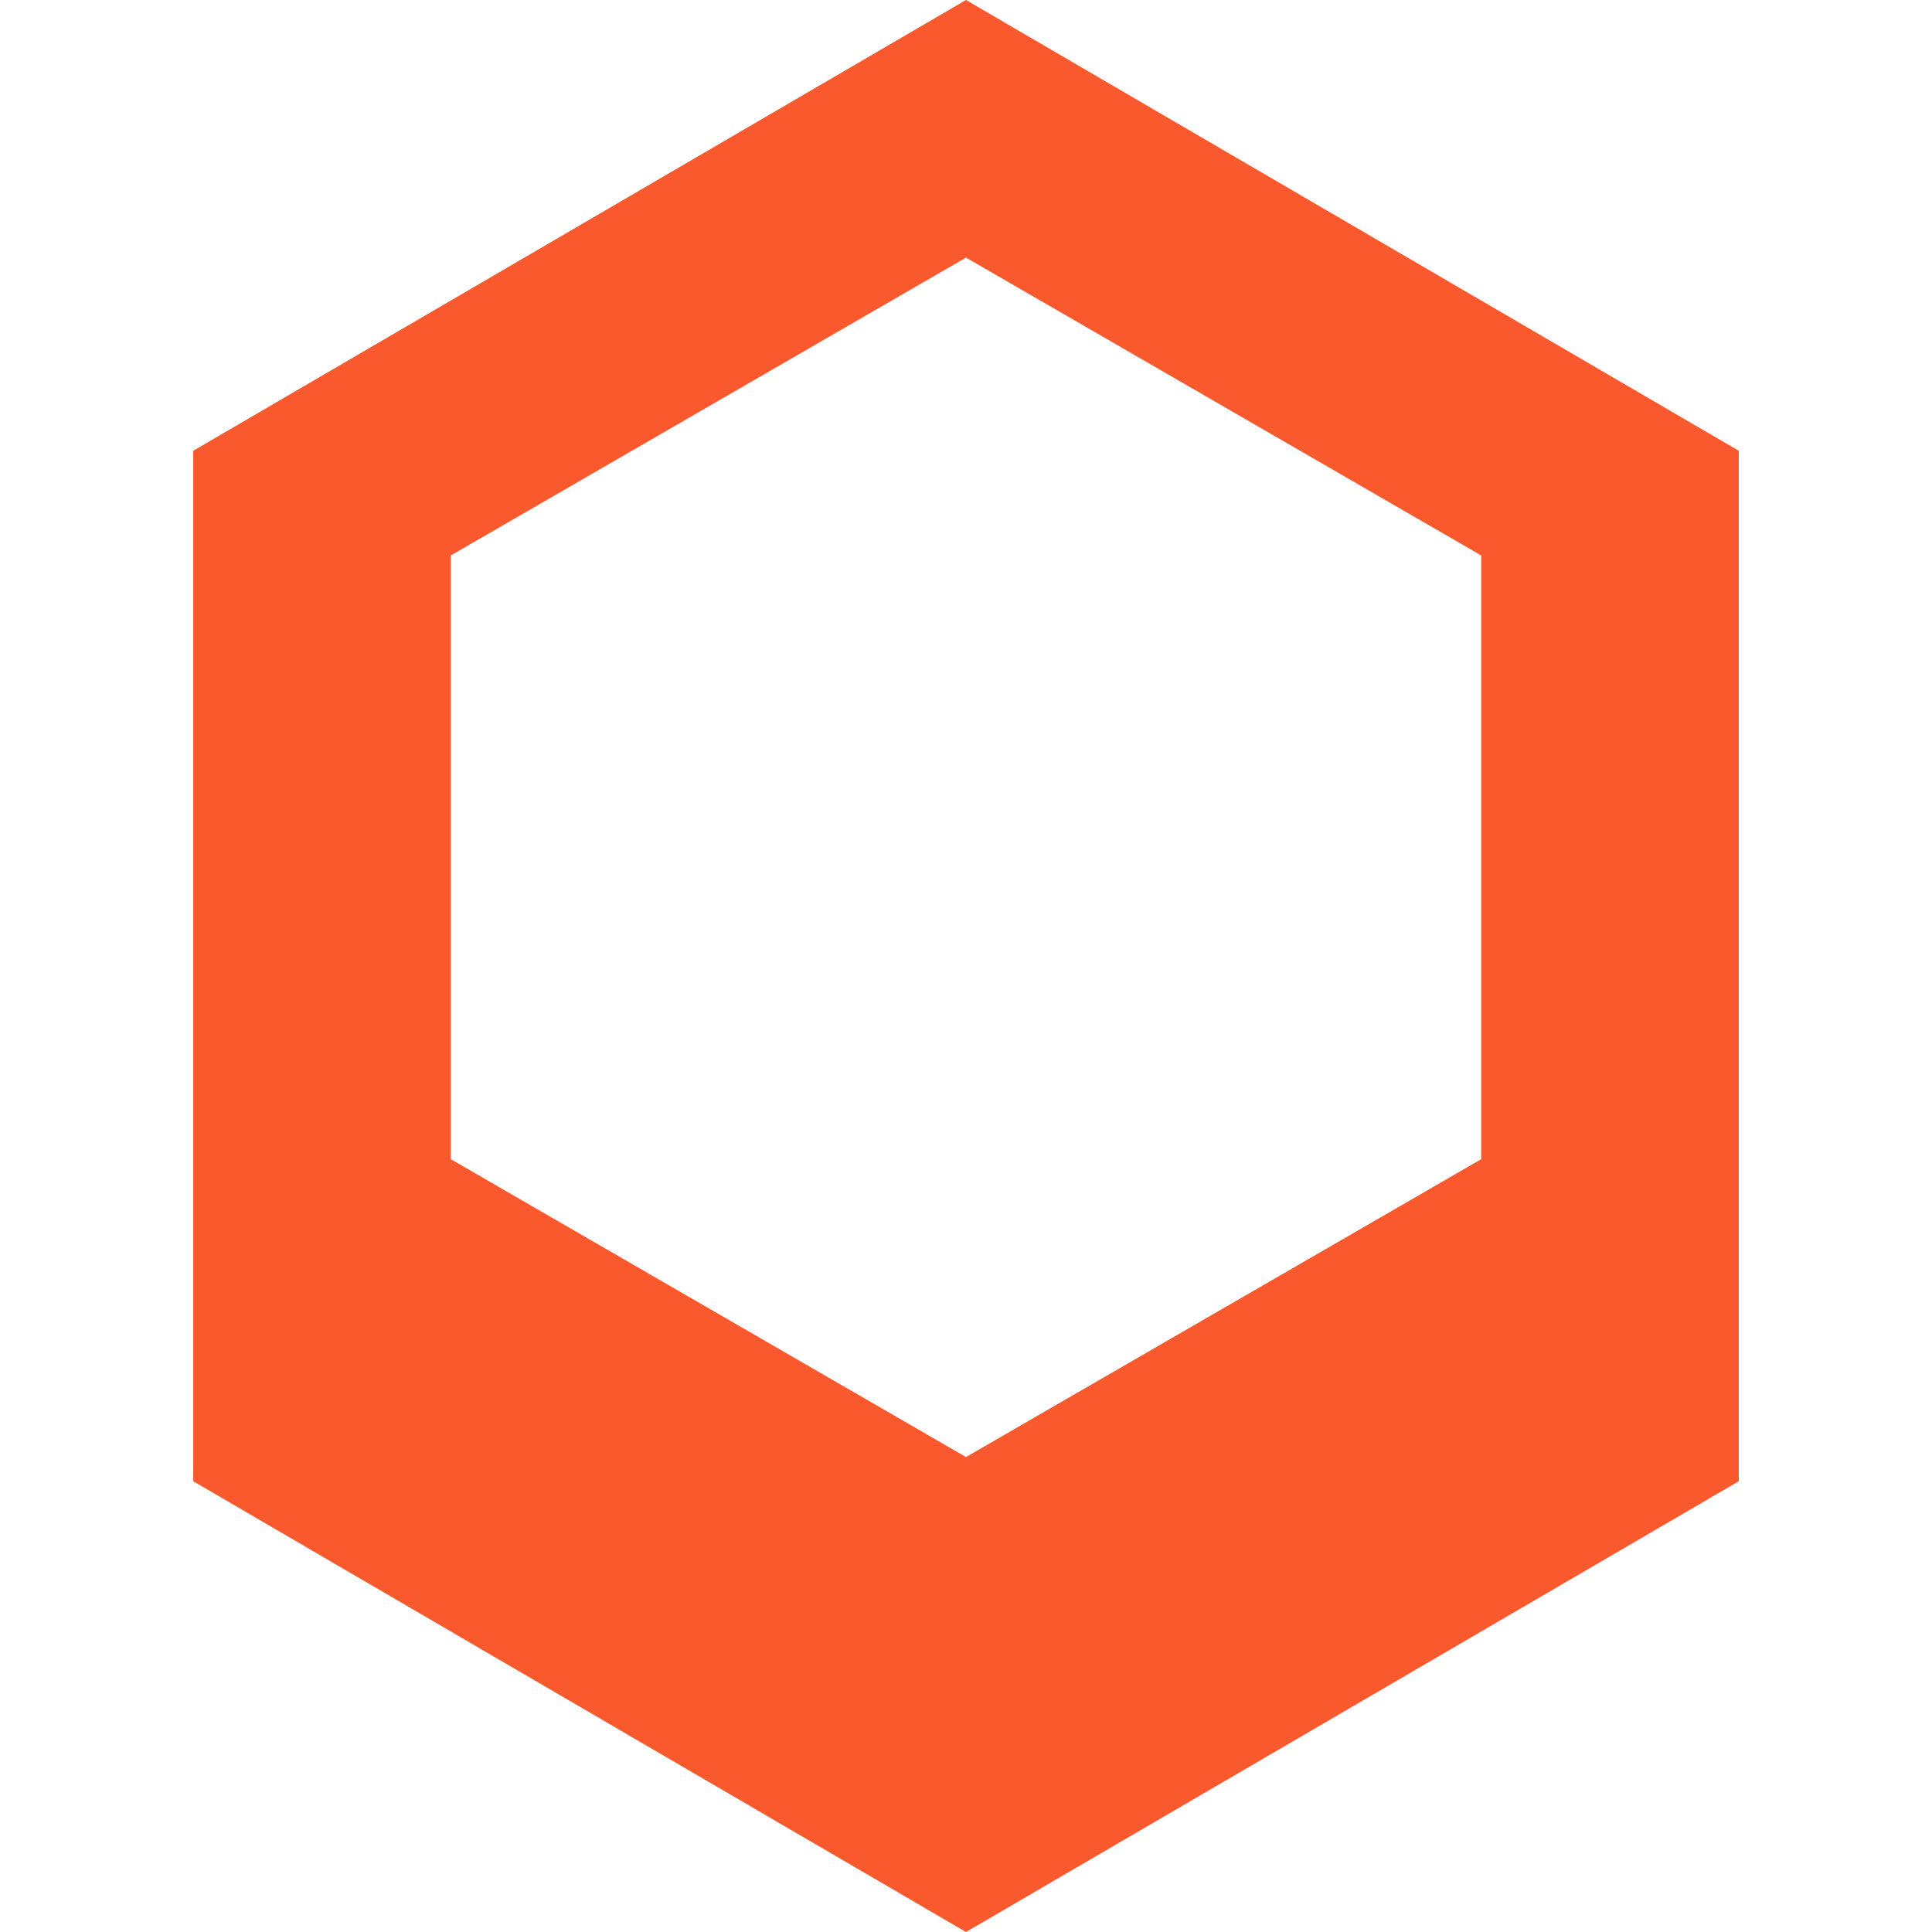
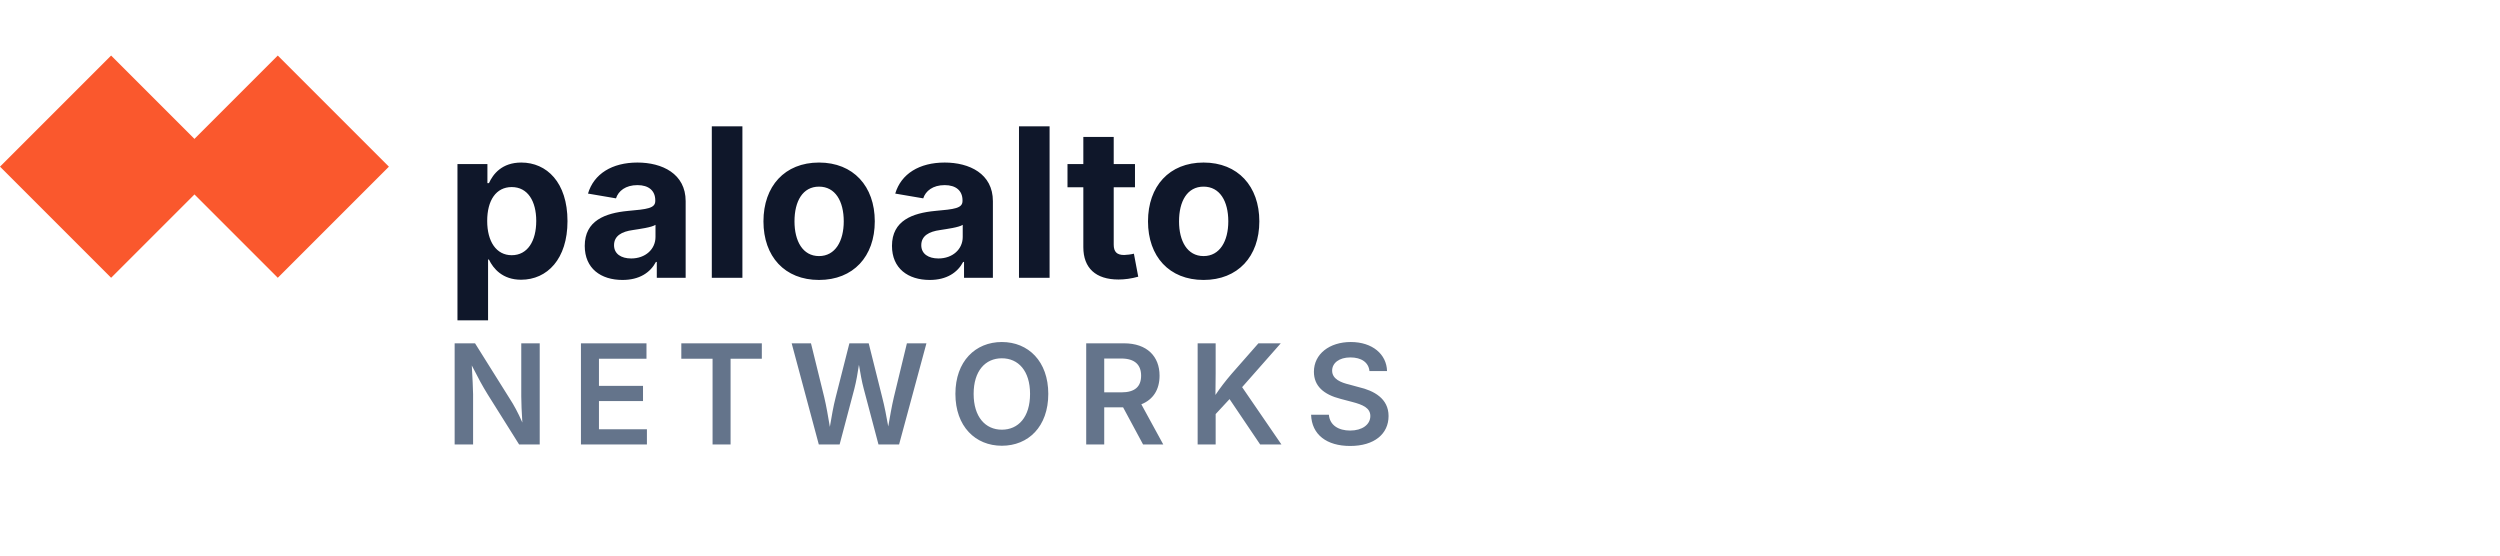
- <svg xmlns="http://www.w3.org/2000/svg" fill="#FA582D" role="img" viewBox="0 0 24 24">
-   <path d="M12 0L2.4 5.6v12.8L12 24l9.6-5.6V5.6L12 0zm0 3.2l6.4 3.7v7.5L12 18.1l-6.4-3.7V6.9L12 3.2z" />
+ <svg xmlns="http://www.w3.org/2000/svg" viewBox="0 0 180 40" role="img">
+   <g fill="#FA582D">
+     <path d="M0 12l8-8 8 8-8 8z" />
+     <path d="M12 12l8-8 8 8-8 8z" />
+   </g>
+   <text x="32" y="20" font-family="'Outfit', 'Inter', sans-serif" font-weight="700" font-size="15" fill="#0f172a">paloalto</text>
+   <text x="32" y="32" font-family="'Outfit', 'Inter', sans-serif" font-weight="600" font-size="10" fill="#64748b" letter-spacing="1.5">NETWORKS</text>
</svg>
